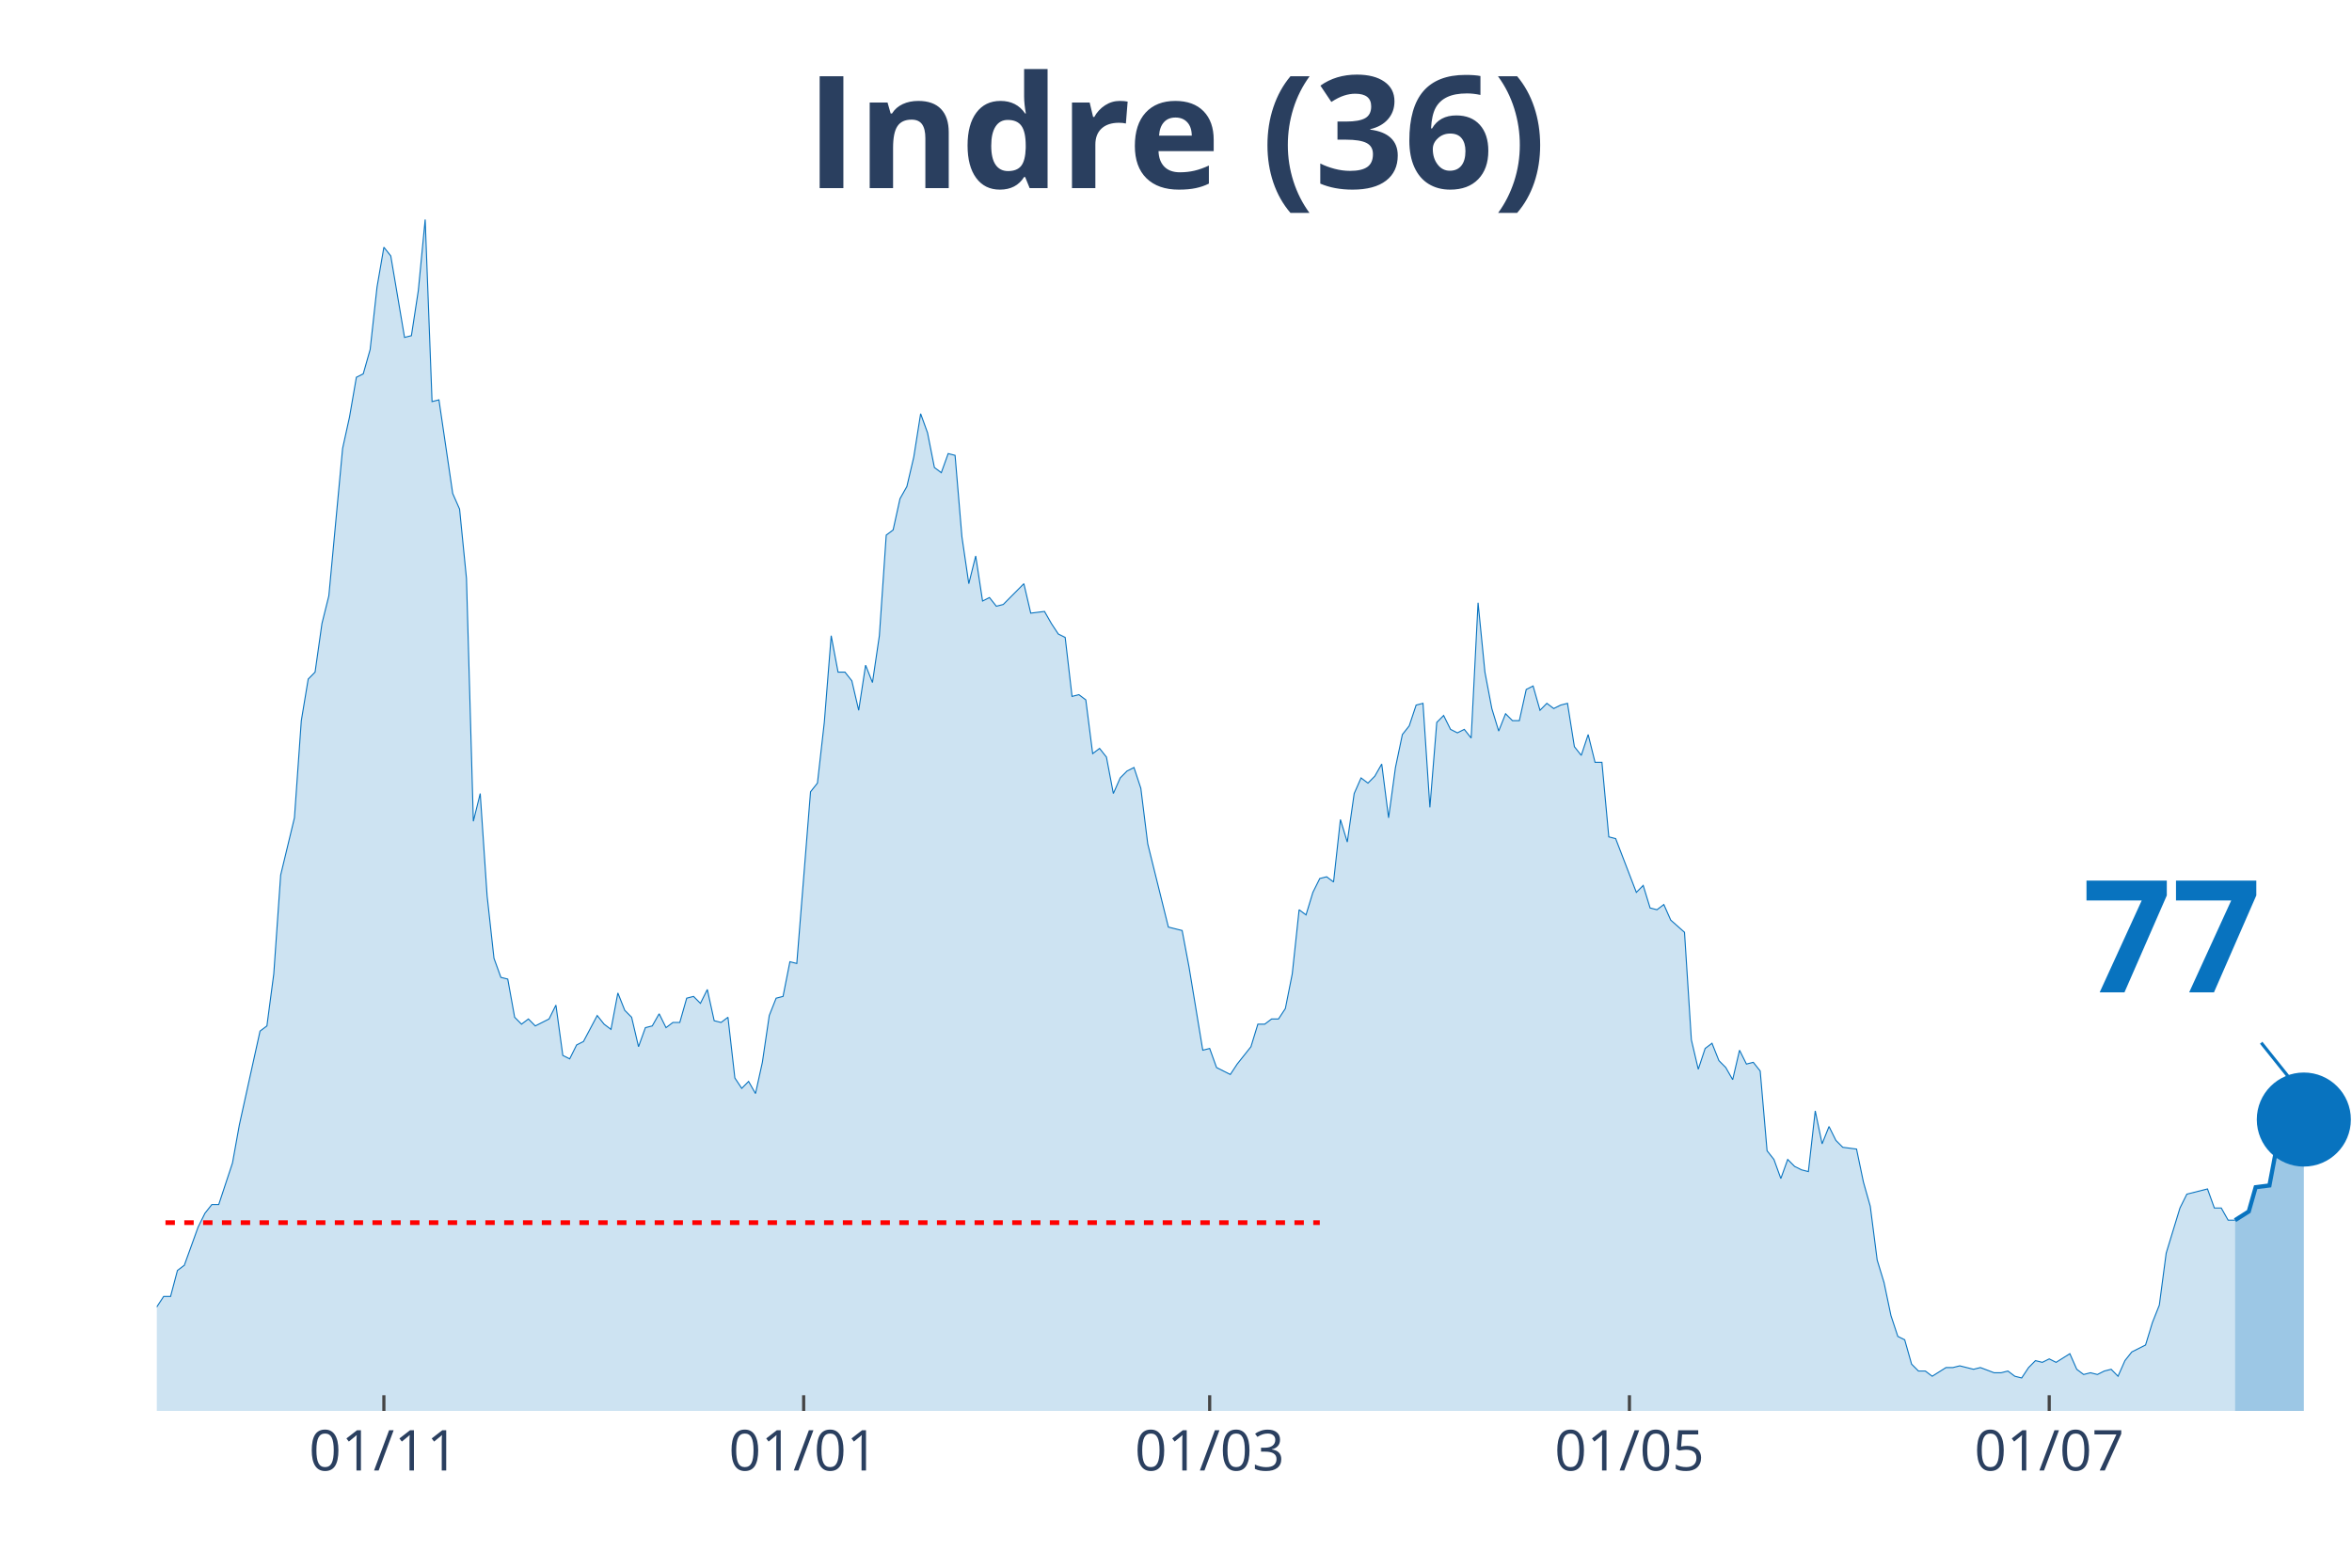
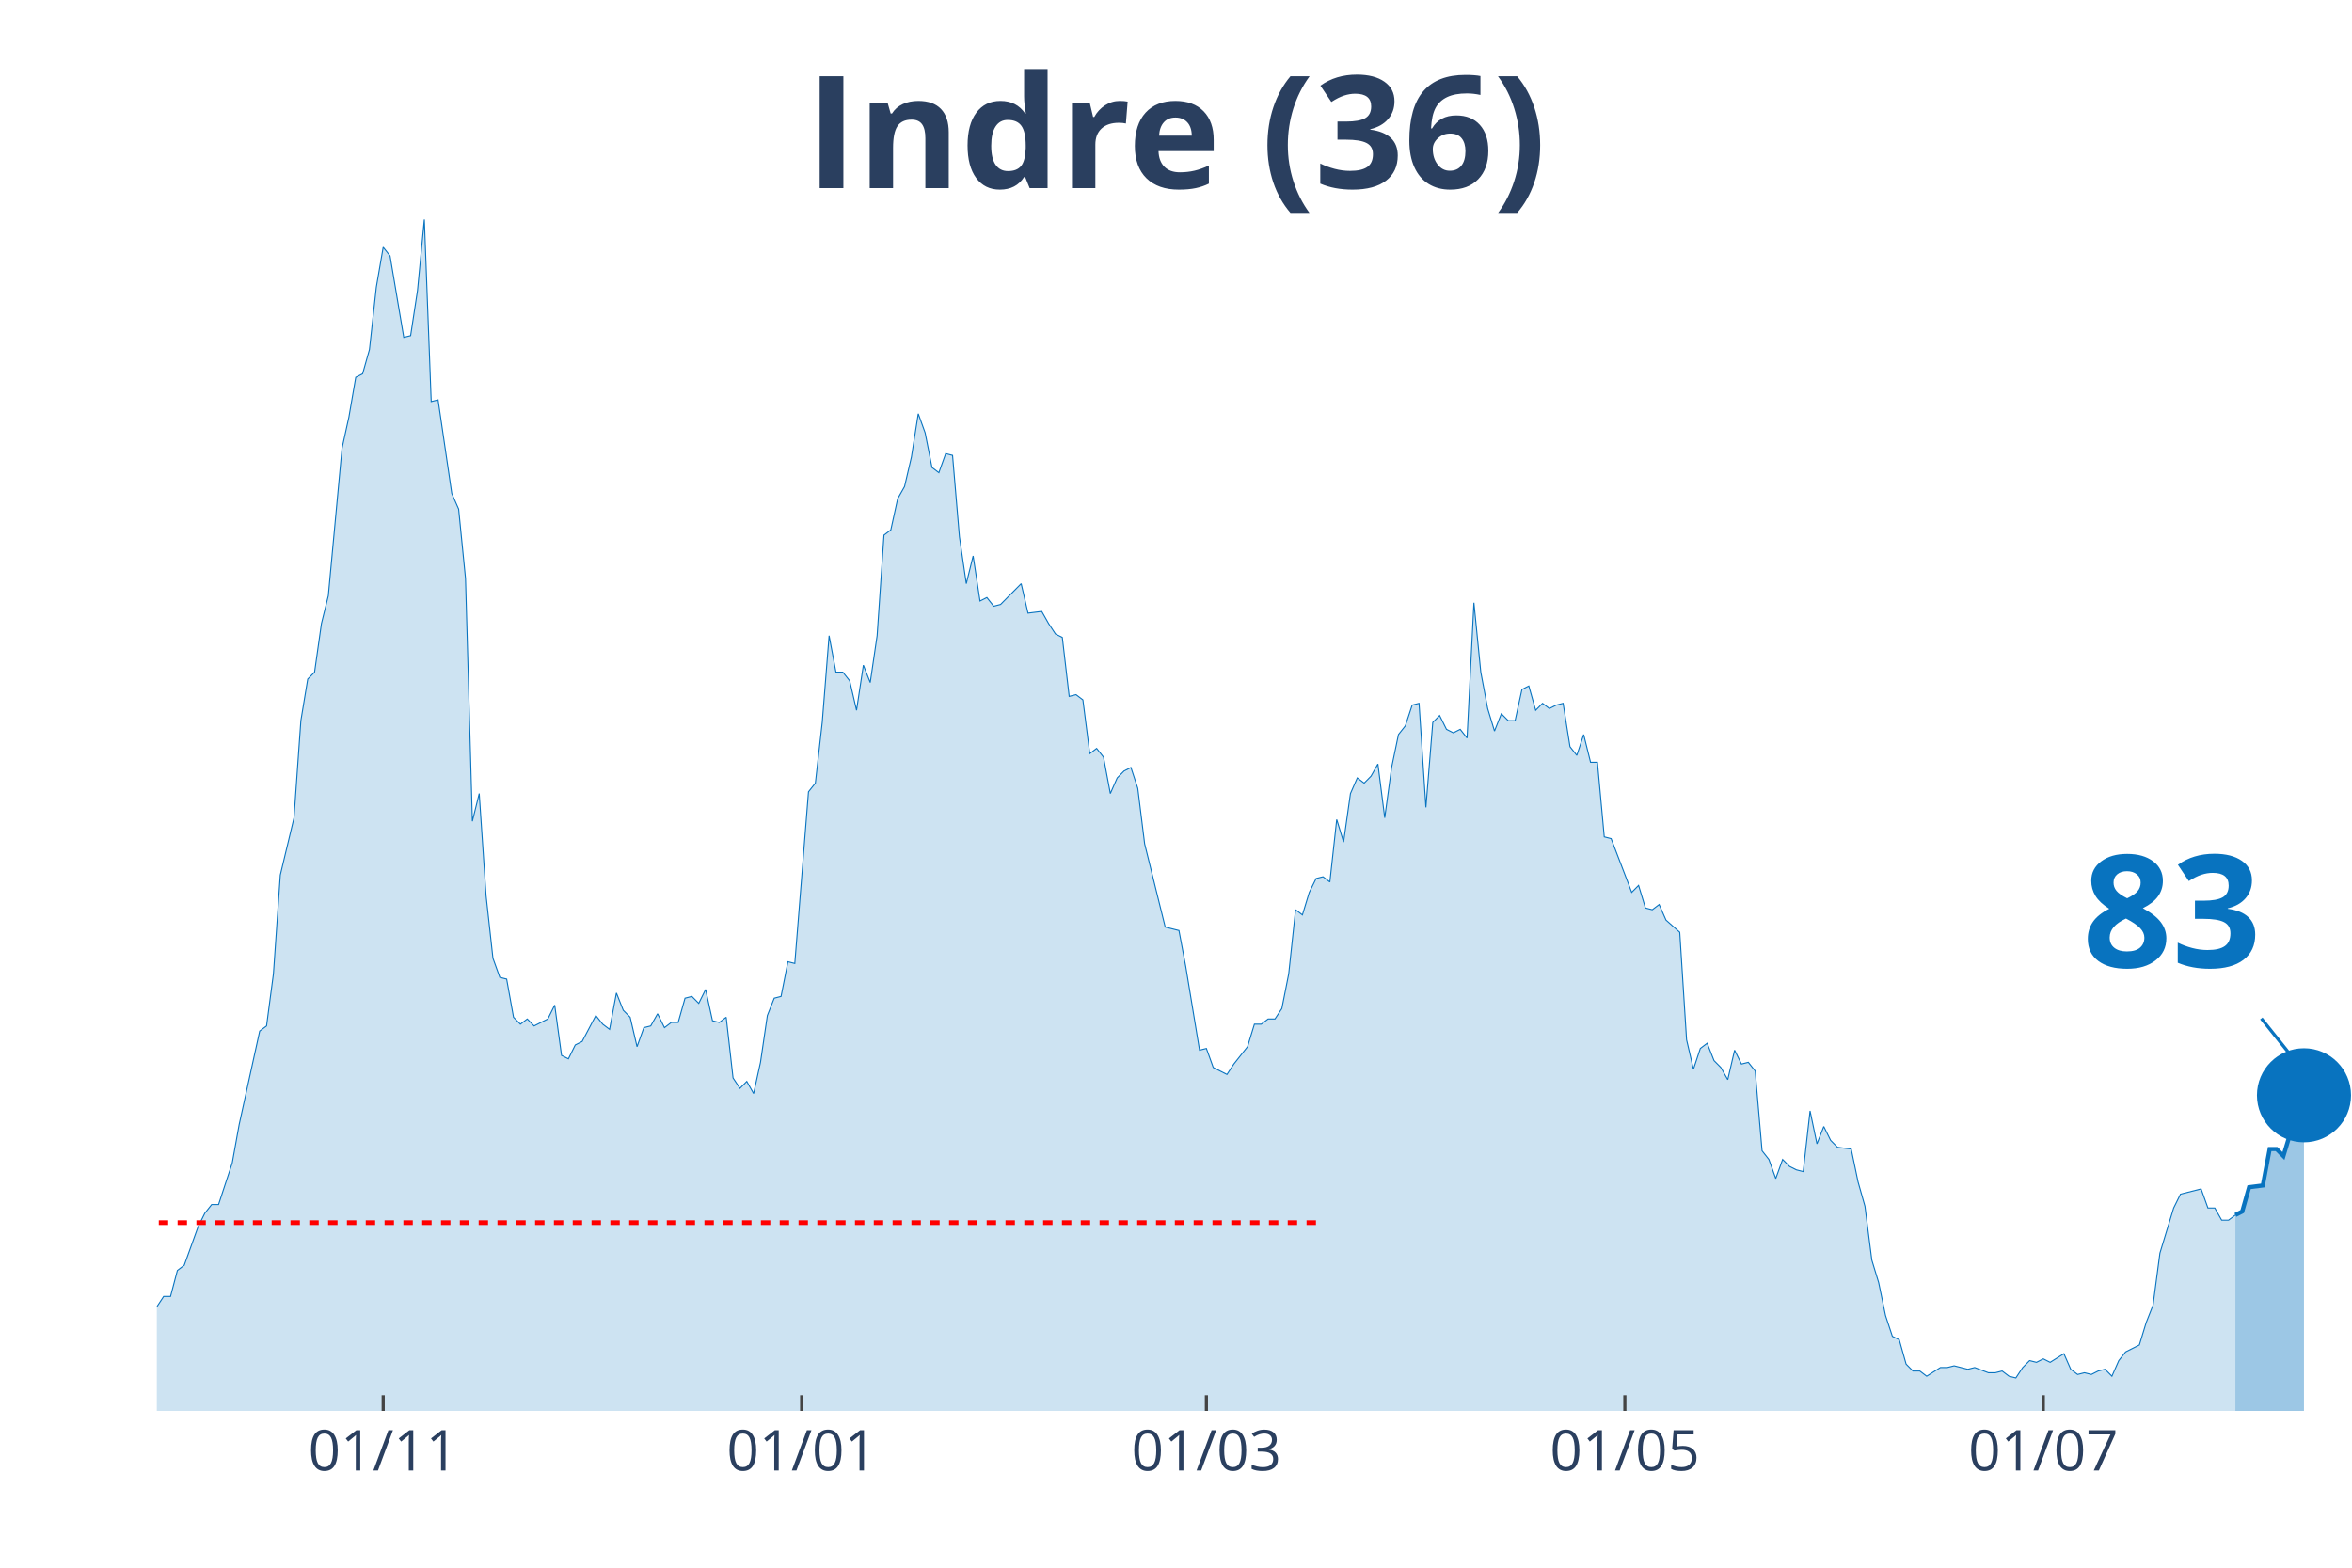
<svg xmlns="http://www.w3.org/2000/svg" class="main-svg" width="1125" height="750" style="" viewBox="0 0 750 500">
  <rect x="0" y="0" width="750" height="500" style="fill: rgb(0, 0, 0); fill-opacity: 0;" />
-   <defs id="defs-c8f8fe">
+   <defs id="defs-84e88d">
    <g class="clips">
-       <clipPath id="clipc8f8fexyplot" class="plotclip">
+       <clipPath id="clip84e88dxyplot" class="plotclip">
        <rect width="700" height="380" />
      </clipPath>
-       <clipPath class="axesclip" id="clipc8f8fex">
+       <clipPath class="axesclip" id="clip84e88dx">
        <rect x="50" y="0" width="700" height="500" />
      </clipPath>
-       <clipPath class="axesclip" id="clipc8f8fey">
+       <clipPath class="axesclip" id="clip84e88dy">
        <rect x="0" y="70" width="750" height="380" />
      </clipPath>
-       <clipPath class="axesclip" id="clipc8f8fexy">
+       <clipPath class="axesclip" id="clip84e88dxy">
        <rect x="50" y="70" width="700" height="380" />
      </clipPath>
    </g>
    <g class="gradients" />
  </defs>
  <g class="bglayer">
    <rect class="bg" x="50" y="70" width="700" height="380" style="fill: rgb(0, 0, 0); fill-opacity: 0; stroke-width: 0;" />
  </g>
  <g class="layer-below">
    <g class="imagelayer" />
    <g class="shapelayer" />
  </g>
  <g class="cartesianlayer">
    <g class="subplot xy">
      <g class="layer-subplot">
        <g class="shapelayer" />
        <g class="imagelayer" />
      </g>
      <g class="gridlayer">
        <g class="x">
-           <path class="xgrid crisp" transform="translate(122.41,0)" d="M0,70v380" style="stroke: rgb(255, 255, 255); stroke-opacity: 1; stroke-width: 1px;" />
-           <path class="xgrid crisp" transform="translate(256.27,0)" d="M0,70v380" style="stroke: rgb(255, 255, 255); stroke-opacity: 1; stroke-width: 1px;" />
-           <path class="xgrid crisp" transform="translate(385.74,0)" d="M0,70v380" style="stroke: rgb(255, 255, 255); stroke-opacity: 1; stroke-width: 1px;" />
-           <path class="xgrid crisp" transform="translate(519.59,0)" d="M0,70v380" style="stroke: rgb(255, 255, 255); stroke-opacity: 1; stroke-width: 1px;" />
-           <path class="xgrid crisp" transform="translate(653.45,0)" d="M0,70v380" style="stroke: rgb(255, 255, 255); stroke-opacity: 1; stroke-width: 1px;" />
+           <path class="xgrid crisp" transform="translate(122.19,0)" d="M0,70v380" style="stroke: rgb(255, 255, 255); stroke-opacity: 1; stroke-width: 1px;" />
+           <path class="xgrid crisp" transform="translate(255.63,0)" d="M0,70v380" style="stroke: rgb(255, 255, 255); stroke-opacity: 1; stroke-width: 1px;" />
+           <path class="xgrid crisp" transform="translate(384.69,0)" d="M0,70v380" style="stroke: rgb(255, 255, 255); stroke-opacity: 1; stroke-width: 1px;" />
+           <path class="xgrid crisp" transform="translate(518.13,0)" d="M0,70v380" style="stroke: rgb(255, 255, 255); stroke-opacity: 1; stroke-width: 1px;" />
+           <path class="xgrid crisp" transform="translate(651.56,0)" d="M0,70v380" style="stroke: rgb(255, 255, 255); stroke-opacity: 1; stroke-width: 1px;" />
        </g>
        <g class="y" />
      </g>
      <g class="zerolinelayer" />
      <path class="xlines-below" />
      <path class="ylines-below" />
      <g class="overlines-below" />
      <g class="xaxislayer-below" />
      <g class="yaxislayer-below" />
      <g class="overaxes-below" />
-       <g class="plot" transform="translate(50, 70)" clip-path="url('#clipc8f8fexyplot')">
+       <g class="plot" transform="translate(50, 70)" clip-path="url('#clip84e88dxyplot')">
        <g class="scatterlayer mlayer">
-           <g class="trace scatter trace591baa" style="stroke-miterlimit: 2;">
+           <g class="trace scatter trace52ec42" style="stroke-miterlimit: 2;">
            <g class="fills">
              <g>
-                 <path class="js-fill" d="M662.7,380L-298.43,380L-298.43,373.92L-276.49,378.89L-274.29,378.34L-188.71,380L-186.52,380L-147.02,377.79L-144.83,377.23L-142.63,377.79L-140.44,375.57L-125.08,375.57L-122.88,374.47L-118.5,374.47L-116.3,371.7L-111.91,370.04L-109.72,373.36L-105.33,370.04L-103.13,370.04L-96.55,371.7L-94.36,370.6L-92.16,375.02L-89.97,374.47L-87.77,374.47L-85.58,370.04L-83.39,366.17L-81.19,358.98L-76.8,350.13L-74.61,348.47L-68.03,349.58L-65.83,353.45L-59.25,360.09L-57.05,360.09L-54.86,361.75L-52.66,361.19L-48.28,362.85L-46.08,359.53L-39.5,354.56L-37.3,346.81L-35.11,344.6L-32.92,337.41L-30.72,332.98L-28.53,332.98L-26.33,334.09L-24.14,329.11L-21.94,338.52L-19.75,340.73L-15.36,344.6L-13.17,345.71L-10.97,345.71L-8.78,350.68L-6.58,347.92L-4.39,346.81L-2.19,348.47L0,346.81L2.19,343.49L4.39,343.49L6.58,335.2L8.78,333.54L13.17,321.37L15.36,316.94L17.55,314.18L19.75,314.18L24.14,300.9L26.33,288.73L32.92,258.86L35.11,257.21L37.3,240.61L39.5,209.08L43.89,190.83L46.08,159.85L48.28,146.58L50.47,144.37L52.66,128.88L54.86,120.03L59.25,73.01L61.44,63.06L63.64,50.33L65.83,49.23L68.03,41.48L70.22,21.57L72.41,8.85L74.61,11.62L79,37.61L81.19,37.06L83.39,22.68L85.58,0L87.77,58.08L89.97,57.53L94.36,87.39L96.55,92.37L98.75,114.5L100.94,191.94L103.13,183.09L105.33,215.72L107.52,235.63L109.72,241.72L111.91,242.27L114.11,254.44L116.3,256.65L118.5,254.99L120.69,257.21L122.88,256.1L125.08,254.99L127.27,250.57L129.47,266.61L131.66,267.71L133.86,263.29L136.05,262.18L140.44,253.89L142.63,256.65L144.83,258.31L147.02,246.7L149.22,252.23L151.41,254.44L153.61,263.84L155.8,257.76L157.99,257.21L160.19,253.33L162.38,257.76L164.58,256.1L166.77,256.1L168.97,248.36L171.16,247.8L173.35,250.01L175.55,245.59L177.74,255.55L179.94,256.1L182.13,254.44L184.33,273.8L186.52,277.12L188.71,274.91L190.91,278.78L193.1,268.82L195.3,253.89L197.49,248.36L199.69,247.8L201.88,236.74L204.08,237.29L208.46,182.53L210.66,179.77L212.85,160.41L215.05,132.75L217.24,144.37L219.44,144.37L221.63,147.13L223.82,156.54L226.02,142.15L228.21,147.69L230.41,132.75L232.6,100.67L234.8,99.01L236.99,89.05L239.18,85.18L241.38,75.78L243.57,61.95L245.77,68.03L247.96,79.1L250.16,80.76L252.35,74.67L254.55,75.23L256.74,101.22L258.93,116.16L261.13,107.31L263.32,121.69L265.52,120.58L267.71,123.35L269.91,122.79L272.1,120.58L276.49,116.16L278.68,125.56L283.07,125.01L285.27,128.88L287.46,132.2L289.66,133.3L291.85,152.11L294.04,151.56L296.24,153.22L298.43,170.36L300.63,168.7L302.82,171.47L305.02,183.09L307.21,178.11L309.4,175.9L311.6,174.79L313.79,181.43L315.99,199.13L322.57,225.68L324.76,226.23L326.96,226.78L329.15,238.4L333.54,264.95L335.74,264.4L337.93,270.48L340.13,271.59L342.32,272.69L344.51,269.37L348.9,263.84L351.1,256.65L353.29,256.65L355.49,254.99L357.68,254.99L359.87,251.67L362.07,240.61L364.26,220.15L366.46,221.8L368.65,214.61L370.85,210.19L373.04,209.64L375.24,211.3L377.43,191.38L379.62,198.57L381.82,183.09L384.01,178.11L386.21,179.77L388.4,177.55L390.6,173.68L392.79,190.83L394.98,174.79L397.18,164.28L399.37,161.51L401.57,154.88L403.76,154.32L405.96,187.51L408.15,160.41L410.34,158.2L412.54,162.62L414.73,163.73L416.93,162.62L419.12,165.39L421.32,122.24L423.51,144.37L425.71,155.98L427.9,163.17L430.09,157.64L432.29,159.85L434.48,159.85L436.68,149.9L438.87,148.79L441.07,156.54L443.26,154.32L445.45,155.98L447.65,154.88L449.84,154.32L452.04,168.15L454.23,170.92L456.43,164.28L458.62,173.13L460.82,173.13L463.01,196.91L465.2,197.47L471.79,214.61L473.98,212.4L476.18,219.59L478.37,220.15L480.56,218.49L482.76,223.46L487.15,227.34L489.34,261.63L491.54,271.03L493.73,264.4L495.92,262.74L498.12,268.27L500.31,270.48L502.51,274.35L504.7,264.95L506.9,269.37L509.09,268.82L511.29,271.59L513.48,297.03L515.67,299.8L517.87,305.88L520.06,299.8L522.26,302.01L524.45,303.11L526.65,303.67L528.84,284.31L531.03,294.82L533.23,289.29L535.42,293.71L537.62,295.92L542.01,296.48L544.2,306.99L546.39,314.73L548.59,331.88L550.78,339.07L552.98,349.58L555.17,356.22L557.37,357.32L559.56,365.07L561.76,367.28L563.95,367.28L566.14,368.94L570.53,366.17L572.73,366.17L574.92,365.62L577.12,366.17L579.31,366.72L581.5,366.17L585.89,367.83L588.09,367.83L590.28,367.28L592.48,368.94L594.67,369.49L596.87,366.17L599.06,363.96L601.25,364.51L603.45,363.41L605.64,364.51L610.03,361.75L612.23,366.72L614.42,368.38L616.61,367.83L618.81,368.38L621,367.28L623.2,366.72L625.39,368.94L627.59,363.96L629.78,361.19L634.17,358.98L636.36,351.79L638.56,346.26L640.75,329.67L645.14,315.28L647.34,310.86L653.92,309.2L656.11,315.28L658.31,315.28L660.5,319.16L662.7,319.16" style="fill: rgb(8, 115, 191); fill-opacity: 0.2; stroke-width: 0;" />
+                 <path class="js-fill" d="M662.81,380L-297.5,380L-297.5,373.92L-275.62,378.89L-273.44,378.34L-190.31,380L-188.12,380L-146.56,377.79L-144.37,377.23L-142.19,377.79L-140,375.57L-124.69,375.57L-122.5,374.47L-118.12,374.47L-115.94,371.7L-111.56,370.04L-109.37,373.36L-105,370.04L-102.81,370.04L-96.25,371.7L-94.06,370.6L-91.87,375.02L-89.69,374.47L-87.5,374.47L-85.31,370.04L-83.12,366.17L-80.94,358.98L-76.56,350.13L-74.37,348.47L-67.81,349.58L-65.62,353.45L-59.06,360.09L-56.87,360.09L-54.69,361.75L-52.5,361.19L-48.12,362.85L-45.94,359.53L-39.37,354.56L-37.19,346.81L-35,344.6L-32.81,337.41L-30.62,332.98L-28.44,332.98L-26.25,334.09L-24.06,329.11L-21.87,338.52L-19.69,340.73L-15.31,344.6L-13.12,345.71L-10.94,345.71L-8.75,350.68L-6.56,347.92L-4.37,346.81L-2.19,348.47L0,346.81L2.19,343.49L4.38,343.49L6.56,335.2L8.75,333.54L13.13,321.37L15.31,316.94L17.5,314.18L19.69,314.18L24.06,300.9L26.25,288.73L32.81,258.86L35,257.21L37.19,240.61L39.38,209.08L43.75,190.83L45.94,159.85L48.13,146.58L50.31,144.37L52.5,128.88L54.69,120.03L59.06,73.01L61.25,63.06L63.44,50.33L65.63,49.23L67.81,41.48L70,21.57L72.19,8.85L74.38,11.62L78.75,37.61L80.94,37.06L83.13,22.68L85.31,0L87.5,58.08L89.69,57.53L94.06,87.39L96.25,92.37L98.44,114.5L100.63,191.94L102.81,183.09L105,215.72L107.19,235.63L109.38,241.72L111.56,242.27L113.75,254.44L115.94,256.65L118.13,254.99L120.31,257.21L122.5,256.1L124.69,254.99L126.88,250.57L129.06,266.61L131.25,267.71L133.44,263.29L135.63,262.18L140,253.89L142.19,256.65L144.38,258.31L146.56,246.7L148.75,252.23L150.94,254.44L153.13,263.84L155.31,257.76L157.5,257.21L159.69,253.33L161.88,257.76L164.06,256.1L166.25,256.1L168.44,248.36L170.63,247.8L172.81,250.01L175,245.59L177.19,255.55L179.38,256.1L181.56,254.44L183.75,273.8L185.94,277.12L188.13,274.91L190.31,278.78L192.5,268.82L194.69,253.89L196.88,248.36L199.06,247.8L201.25,236.74L203.44,237.29L207.81,182.53L210,179.77L212.19,160.41L214.38,132.75L216.56,144.37L218.75,144.37L220.94,147.13L223.13,156.54L225.31,142.15L227.5,147.69L229.69,132.75L231.88,100.67L234.06,99.01L236.25,89.05L238.44,85.18L240.63,75.78L242.81,61.95L245,68.03L247.19,79.1L249.38,80.76L251.56,74.67L253.75,75.23L255.94,101.22L258.13,116.16L260.31,107.31L262.5,121.69L264.69,120.58L266.88,123.35L269.06,122.79L271.25,120.58L275.63,116.16L277.81,125.56L282.19,125.01L284.38,128.88L286.56,132.2L288.75,133.3L290.94,152.11L293.13,151.56L295.31,153.22L297.5,170.36L299.69,168.7L301.88,171.47L304.06,183.09L306.25,178.11L308.44,175.9L310.63,174.79L312.81,181.43L315,199.13L321.56,225.68L323.75,226.23L325.94,226.78L328.13,238.4L332.5,264.95L334.69,264.4L336.88,270.48L339.06,271.59L341.25,272.69L343.44,269.37L347.81,263.84L350,256.65L352.19,256.65L354.38,254.99L356.56,254.99L358.75,251.67L360.94,240.61L363.13,220.15L365.31,221.8L367.5,214.61L369.69,210.19L371.88,209.64L374.06,211.3L376.25,191.38L378.44,198.57L380.63,183.09L382.81,178.11L385,179.77L387.19,177.55L389.38,173.68L391.56,190.83L393.75,174.79L395.94,164.28L398.13,161.51L400.31,154.88L402.5,154.32L404.69,187.51L406.88,160.41L409.06,158.2L411.25,162.62L413.44,163.73L415.63,162.62L417.81,165.39L420,122.24L422.19,144.37L424.38,155.98L426.56,163.17L428.75,157.64L430.94,159.85L433.13,159.85L435.31,149.9L437.5,148.79L439.69,156.54L441.88,154.32L444.06,155.98L446.25,154.88L448.44,154.32L450.63,168.15L452.81,170.92L455,164.28L457.19,173.13L459.38,173.13L461.56,196.91L463.75,197.47L470.31,214.61L472.5,212.4L474.69,219.59L476.88,220.15L479.06,218.49L481.25,223.46L485.63,227.34L487.81,261.63L490,271.03L492.19,264.4L494.38,262.74L496.56,268.27L498.75,270.48L500.94,274.35L503.13,264.95L505.31,269.37L507.5,268.82L509.69,271.59L511.88,297.03L514.06,299.8L516.25,305.88L518.44,299.8L520.63,302.01L522.81,303.11L525,303.67L527.19,284.31L529.38,294.82L531.56,289.29L533.75,293.71L535.94,295.92L540.31,296.48L542.5,306.99L544.69,314.73L546.88,331.88L549.06,339.07L551.25,349.58L553.44,356.22L555.63,357.32L557.81,365.07L560,367.28L562.19,367.28L564.38,368.94L568.75,366.17L570.94,366.17L573.13,365.62L575.31,366.17L577.5,366.72L579.69,366.17L584.06,367.83L586.25,367.83L588.44,367.28L590.63,368.94L592.81,369.49L595,366.17L597.19,363.96L599.38,364.51L601.56,363.41L603.75,364.51L608.13,361.75L610.31,366.72L612.5,368.38L614.69,367.83L616.88,368.38L619.06,367.28L621.25,366.72L623.44,368.94L625.63,363.96L627.81,361.19L632.19,358.98L634.38,351.79L636.56,346.26L638.75,329.67L643.13,315.28L645.31,310.86L651.88,309.2L654.06,315.28L656.25,315.28L658.44,319.16L660.63,319.16L662.81,317.5" style="fill: rgb(8, 115, 191); fill-opacity: 0.2; stroke-width: 0;" />
              </g>
            </g>
            <g class="errorbars" />
            <g class="lines">
-               <path class="js-line" d="M-298.43,373.92L-276.49,378.89L-274.29,378.34L-188.71,380L-186.52,380L-147.02,377.79L-144.83,377.23L-142.63,377.79L-140.44,375.57L-125.08,375.57L-122.88,374.47L-118.5,374.47L-116.3,371.7L-111.91,370.04L-109.72,373.36L-105.33,370.04L-103.13,370.04L-96.55,371.7L-94.36,370.6L-92.16,375.02L-89.97,374.47L-87.77,374.47L-85.58,370.04L-83.39,366.17L-81.19,358.98L-76.8,350.13L-74.61,348.47L-68.03,349.58L-65.83,353.45L-59.25,360.09L-57.05,360.09L-54.86,361.75L-52.66,361.19L-48.28,362.85L-46.08,359.53L-39.5,354.56L-37.3,346.81L-35.11,344.6L-32.92,337.41L-30.72,332.98L-28.53,332.98L-26.33,334.09L-24.14,329.11L-21.94,338.52L-19.75,340.73L-15.36,344.6L-13.17,345.71L-10.97,345.71L-8.78,350.68L-6.58,347.92L-4.39,346.81L-2.19,348.47L0,346.81L2.19,343.49L4.39,343.49L6.58,335.2L8.78,333.54L13.17,321.37L15.36,316.94L17.55,314.18L19.75,314.18L24.14,300.9L26.33,288.73L32.92,258.86L35.11,257.21L37.3,240.61L39.5,209.08L43.89,190.83L46.08,159.85L48.28,146.58L50.47,144.37L52.66,128.88L54.86,120.03L59.25,73.01L61.44,63.06L63.64,50.33L65.83,49.23L68.03,41.48L70.22,21.57L72.41,8.85L74.61,11.62L79,37.61L81.19,37.06L83.39,22.68L85.58,0L87.77,58.08L89.97,57.53L94.36,87.39L96.55,92.37L98.75,114.5L100.94,191.94L103.13,183.09L105.33,215.72L107.52,235.63L109.72,241.72L111.91,242.27L114.11,254.44L116.3,256.65L118.5,254.99L120.69,257.21L122.88,256.1L125.08,254.99L127.27,250.57L129.47,266.61L131.66,267.71L133.86,263.29L136.05,262.18L140.44,253.89L142.63,256.65L144.83,258.31L147.02,246.7L149.22,252.23L151.41,254.44L153.61,263.84L155.8,257.76L157.99,257.21L160.19,253.33L162.38,257.76L164.58,256.1L166.77,256.1L168.97,248.36L171.16,247.8L173.35,250.01L175.55,245.59L177.74,255.55L179.94,256.1L182.13,254.44L184.33,273.8L186.52,277.12L188.71,274.91L190.91,278.78L193.1,268.82L195.3,253.89L197.49,248.36L199.69,247.8L201.88,236.74L204.08,237.29L208.46,182.53L210.66,179.77L212.85,160.41L215.05,132.75L217.24,144.37L219.44,144.37L221.63,147.13L223.82,156.54L226.02,142.15L228.21,147.69L230.41,132.75L232.6,100.67L234.8,99.01L236.99,89.05L239.18,85.18L241.38,75.78L243.57,61.95L245.77,68.03L247.96,79.1L250.16,80.76L252.35,74.67L254.55,75.23L256.74,101.22L258.93,116.16L261.13,107.31L263.32,121.69L265.52,120.58L267.71,123.35L269.91,122.79L272.1,120.58L276.49,116.16L278.68,125.56L283.07,125.01L285.27,128.88L287.46,132.2L289.66,133.3L291.85,152.11L294.04,151.56L296.24,153.22L298.43,170.36L300.63,168.7L302.82,171.47L305.02,183.09L307.21,178.11L309.4,175.9L311.6,174.79L313.79,181.43L315.99,199.13L322.57,225.68L324.76,226.23L326.96,226.78L329.15,238.4L333.54,264.95L335.74,264.4L337.93,270.48L340.13,271.59L342.32,272.69L344.51,269.37L348.9,263.84L351.1,256.65L353.29,256.65L355.49,254.99L357.68,254.99L359.87,251.67L362.07,240.61L364.26,220.15L366.46,221.8L368.65,214.61L370.85,210.19L373.04,209.64L375.24,211.3L377.43,191.38L379.62,198.57L381.82,183.09L384.01,178.11L386.21,179.77L388.4,177.55L390.6,173.68L392.79,190.83L394.98,174.79L397.18,164.28L399.37,161.51L401.57,154.88L403.76,154.32L405.96,187.51L408.15,160.41L410.34,158.2L412.54,162.62L414.73,163.73L416.93,162.62L419.12,165.39L421.32,122.24L423.51,144.37L425.71,155.98L427.9,163.17L430.09,157.64L432.29,159.85L434.48,159.85L436.68,149.9L438.87,148.79L441.07,156.54L443.26,154.32L445.45,155.98L447.65,154.88L449.84,154.32L452.04,168.15L454.23,170.92L456.43,164.28L458.62,173.13L460.82,173.13L463.01,196.91L465.2,197.47L471.79,214.61L473.98,212.4L476.18,219.59L478.37,220.15L480.56,218.49L482.76,223.46L487.15,227.34L489.34,261.63L491.54,271.03L493.73,264.4L495.92,262.74L498.12,268.27L500.31,270.48L502.51,274.35L504.7,264.95L506.9,269.37L509.09,268.82L511.29,271.59L513.48,297.03L515.67,299.8L517.87,305.88L520.06,299.8L522.26,302.01L524.45,303.11L526.65,303.67L528.84,284.31L531.03,294.82L533.23,289.29L535.42,293.71L537.62,295.92L542.01,296.48L544.2,306.99L546.39,314.73L548.59,331.88L550.78,339.07L552.98,349.58L555.17,356.22L557.37,357.32L559.56,365.07L561.76,367.28L563.95,367.28L566.14,368.94L570.53,366.17L572.73,366.17L574.92,365.62L577.12,366.17L579.31,366.72L581.5,366.17L585.89,367.83L588.09,367.83L590.28,367.28L592.48,368.94L594.67,369.49L596.87,366.17L599.06,363.96L601.25,364.51L603.45,363.41L605.64,364.51L610.03,361.75L612.23,366.72L614.42,368.38L616.61,367.83L618.81,368.38L621,367.28L623.2,366.72L625.39,368.94L627.59,363.96L629.78,361.19L634.17,358.98L636.36,351.79L638.56,346.26L640.75,329.67L645.14,315.28L647.34,310.86L653.92,309.2L656.11,315.28L658.31,315.28L660.5,319.16L662.7,319.16" style="vector-effect: non-scaling-stroke; fill: none; stroke: rgb(8, 115, 191); stroke-opacity: 1; stroke-width: 0.5px; opacity: 1;" />
+               <path class="js-line" d="M-297.5,373.92L-275.62,378.89L-273.44,378.34L-190.31,380L-188.12,380L-146.56,377.79L-144.37,377.23L-142.19,377.79L-140,375.57L-124.69,375.57L-122.5,374.47L-118.12,374.47L-115.94,371.7L-111.56,370.04L-109.37,373.36L-105,370.04L-102.81,370.04L-96.25,371.7L-94.06,370.6L-91.87,375.02L-89.69,374.47L-87.5,374.47L-85.31,370.04L-83.12,366.17L-80.94,358.98L-76.56,350.13L-74.37,348.47L-67.81,349.58L-65.62,353.45L-59.06,360.09L-56.87,360.09L-54.69,361.75L-52.5,361.19L-48.12,362.85L-45.94,359.53L-39.37,354.56L-37.19,346.81L-35,344.6L-32.81,337.41L-30.62,332.98L-28.44,332.98L-26.25,334.09L-24.06,329.11L-21.87,338.52L-19.69,340.73L-15.31,344.6L-13.12,345.71L-10.94,345.71L-8.75,350.68L-6.56,347.92L-4.37,346.81L-2.19,348.47L0,346.81L2.19,343.49L4.38,343.49L6.56,335.2L8.75,333.54L13.13,321.37L15.31,316.94L17.5,314.18L19.69,314.18L24.06,300.9L26.25,288.73L32.81,258.86L35,257.21L37.19,240.61L39.38,209.08L43.75,190.83L45.94,159.85L48.13,146.58L50.31,144.37L52.5,128.88L54.69,120.03L59.06,73.01L61.25,63.06L63.44,50.33L65.63,49.23L67.81,41.48L70,21.57L72.19,8.85L74.38,11.62L78.75,37.61L80.94,37.06L83.13,22.68L85.31,0L87.5,58.08L89.69,57.53L94.06,87.39L96.25,92.37L98.44,114.5L100.63,191.94L102.81,183.09L105,215.72L107.19,235.63L109.38,241.72L111.56,242.27L113.75,254.44L115.94,256.65L118.13,254.99L120.31,257.21L122.5,256.1L124.69,254.99L126.88,250.57L129.06,266.61L131.25,267.71L133.44,263.29L135.63,262.18L140,253.89L142.19,256.65L144.38,258.31L146.56,246.7L148.75,252.23L150.94,254.44L153.13,263.84L155.31,257.76L157.5,257.21L159.69,253.33L161.88,257.76L164.06,256.1L166.25,256.1L168.44,248.36L170.63,247.8L172.81,250.01L175,245.59L177.19,255.55L179.38,256.1L181.56,254.44L183.75,273.8L185.94,277.12L188.13,274.91L190.31,278.78L192.5,268.82L194.69,253.89L196.88,248.36L199.06,247.8L201.25,236.74L203.44,237.29L207.81,182.53L210,179.77L212.19,160.41L214.38,132.75L216.56,144.37L218.75,144.37L220.94,147.13L223.13,156.54L225.31,142.15L227.5,147.69L229.69,132.75L231.88,100.67L234.06,99.01L236.25,89.05L238.44,85.18L240.63,75.78L242.81,61.95L245,68.03L247.19,79.1L249.38,80.76L251.56,74.67L253.75,75.23L255.94,101.22L258.13,116.16L260.31,107.31L262.5,121.69L264.69,120.58L266.88,123.35L269.06,122.79L271.25,120.58L275.63,116.16L277.81,125.56L282.19,125.01L284.38,128.88L286.56,132.2L288.75,133.3L290.94,152.11L293.13,151.56L295.31,153.22L297.5,170.36L299.69,168.7L301.88,171.47L304.06,183.09L306.25,178.11L308.44,175.9L310.63,174.79L312.81,181.43L315,199.13L321.56,225.68L323.75,226.23L325.94,226.78L328.13,238.4L332.5,264.95L334.69,264.4L336.88,270.48L339.06,271.59L341.25,272.69L343.44,269.37L347.81,263.84L350,256.65L352.19,256.65L354.38,254.99L356.56,254.99L358.75,251.67L360.94,240.61L363.13,220.15L365.31,221.8L367.5,214.61L369.69,210.19L371.88,209.64L374.06,211.3L376.25,191.38L378.44,198.57L380.63,183.09L382.81,178.11L385,179.77L387.19,177.55L389.38,173.68L391.56,190.83L393.75,174.79L395.94,164.28L398.13,161.51L400.31,154.88L402.5,154.32L404.69,187.51L406.88,160.41L409.06,158.2L411.25,162.62L413.44,163.73L415.63,162.62L417.81,165.39L420,122.24L422.19,144.37L424.38,155.98L426.56,163.17L428.75,157.64L430.94,159.85L433.13,159.85L435.31,149.9L437.5,148.79L439.69,156.54L441.88,154.32L444.06,155.98L446.25,154.88L448.44,154.32L450.63,168.15L452.81,170.92L455,164.28L457.19,173.13L459.38,173.13L461.56,196.91L463.75,197.47L470.31,214.61L472.5,212.4L474.69,219.59L476.88,220.15L479.06,218.49L481.25,223.46L485.63,227.34L487.81,261.63L490,271.03L492.19,264.4L494.38,262.74L496.56,268.27L498.75,270.48L500.94,274.35L503.13,264.95L505.31,269.37L507.5,268.82L509.69,271.59L511.88,297.03L514.06,299.8L516.25,305.88L518.44,299.8L520.63,302.01L522.81,303.11L525,303.67L527.19,284.31L529.38,294.82L531.56,289.29L533.75,293.71L535.94,295.92L540.31,296.48L542.5,306.99L544.69,314.73L546.88,331.88L549.06,339.07L551.25,349.58L553.44,356.22L555.63,357.32L557.81,365.07L560,367.28L562.19,367.28L564.38,368.94L568.75,366.17L570.94,366.17L573.13,365.62L575.31,366.17L577.5,366.72L579.69,366.17L584.06,367.83L586.25,367.83L588.44,367.28L590.63,368.94L592.81,369.49L595,366.17L597.19,363.96L599.38,364.51L601.56,363.41L603.75,364.51L608.13,361.75L610.31,366.72L612.5,368.38L614.69,367.83L616.88,368.38L619.06,367.28L621.25,366.72L623.44,368.94L625.63,363.96L627.81,361.19L632.19,358.98L634.38,351.79L636.56,346.26L638.75,329.67L643.13,315.28L645.31,310.86L651.88,309.2L654.06,315.28L656.25,315.28L658.44,319.16L660.63,319.16L662.81,317.5" style="vector-effect: non-scaling-stroke; fill: none; stroke: rgb(8, 115, 191); stroke-opacity: 1; stroke-width: 0.5px; opacity: 1;" />
            </g>
            <g class="points" />
            <g class="text" />
          </g>
-           <g class="trace scatter trace4d5496" style="stroke-miterlimit: 2;">
+           <g class="trace scatter trace2223a3" style="stroke-miterlimit: 2;">
            <g class="fills">
              <g>
-                 <path class="js-fill" d="M684.64,380L662.7,380L662.7,319.16L667.08,316.39L669.28,308.65L673.67,308.09L675.86,296.48L678.06,296.48L680.25,298.69L682.45,291.5L684.64,287.07" style="fill: rgb(8, 115, 191); fill-opacity: 0.4; stroke-width: 0;" />
+                 <path class="js-fill" d="M684.69,380L662.81,380L662.81,317.5L665,316.39L667.19,308.65L671.56,308.09L673.75,296.48L675.94,296.48L678.13,298.69L680.31,291.5L682.5,287.07L684.69,279.33" style="fill: rgb(8, 115, 191); fill-opacity: 0.4; stroke-width: 0;" />
              </g>
            </g>
            <g class="errorbars" />
            <g class="lines">
-               <path class="js-line" d="M662.7,319.16L667.08,316.39L669.28,308.65L673.67,308.09L675.86,296.48L678.06,296.48L680.25,298.69L682.45,291.5L684.64,287.07" style="vector-effect: non-scaling-stroke; fill: none; stroke: rgb(8, 115, 191); stroke-opacity: 1; stroke-width: 2px; opacity: 1;" />
+               <path class="js-line" d="M662.81,317.5L665,316.39L667.19,308.65L671.56,308.09L673.75,296.48L675.94,296.48L678.13,298.69L680.31,291.5L682.5,287.07L684.69,279.33" style="vector-effect: non-scaling-stroke; fill: none; stroke: rgb(8, 115, 191); stroke-opacity: 1; stroke-width: 2px; opacity: 1;" />
            </g>
            <g class="points" />
            <g class="text" />
          </g>
-           <g class="trace scatter trace03676c" style="stroke-miterlimit: 2; opacity: 1;">
+           <g class="trace scatter trace930582" style="stroke-miterlimit: 2; opacity: 1;">
            <g class="fills" />
            <g class="errorbars" />
            <g class="lines" />
            <g class="points">
-               <path class="point" transform="translate(684.64,287.07)" d="M15,0A15,15 0 1,1 0,-15A15,15 0 0,1 15,0Z" style="opacity: 1; stroke-width: 0px; fill: rgb(8, 115, 191); fill-opacity: 1;" />
+               <path class="point" transform="translate(684.69,279.33)" d="M15,0A15,15 0 1,1 0,-15A15,15 0 0,1 15,0Z" style="opacity: 1; stroke-width: 0px; fill: rgb(8, 115, 191); fill-opacity: 1;" />
            </g>
            <g class="text" />
          </g>
        </g>
      </g>
      <g class="overplot" />
      <path class="xlines-above crisp" style="fill: none; stroke-width: 1px; stroke: rgb(0, 0, 0); stroke-opacity: 0;" d="" />
      <path class="ylines-above crisp" style="fill: none;" d="M0,0" />
      <g class="overlines-above" />
      <g class="xaxislayer-above">
-         <path class="xtick ticks crisp" d="M0,450v-5" transform="translate(122.41,0)" style="stroke: rgb(68, 68, 68); stroke-opacity: 1; stroke-width: 1px;" />
-         <path class="xtick ticks crisp" d="M0,450v-5" transform="translate(256.27,0)" style="stroke: rgb(68, 68, 68); stroke-opacity: 1; stroke-width: 1px;" />
-         <path class="xtick ticks crisp" d="M0,450v-5" transform="translate(385.74,0)" style="stroke: rgb(68, 68, 68); stroke-opacity: 1; stroke-width: 1px;" />
-         <path class="xtick ticks crisp" d="M0,450v-5" transform="translate(519.59,0)" style="stroke: rgb(68, 68, 68); stroke-opacity: 1; stroke-width: 1px;" />
-         <path class="xtick ticks crisp" d="M0,450v-5" transform="translate(653.45,0)" style="stroke: rgb(68, 68, 68); stroke-opacity: 1; stroke-width: 1px;" />
+         <path class="xtick ticks crisp" d="M0,450v-5" transform="translate(122.19,0)" style="stroke: rgb(68, 68, 68); stroke-opacity: 1; stroke-width: 1px;" />
+         <path class="xtick ticks crisp" d="M0,450v-5" transform="translate(255.63,0)" style="stroke: rgb(68, 68, 68); stroke-opacity: 1; stroke-width: 1px;" />
+         <path class="xtick ticks crisp" d="M0,450v-5" transform="translate(384.69,0)" style="stroke: rgb(68, 68, 68); stroke-opacity: 1; stroke-width: 1px;" />
+         <path class="xtick ticks crisp" d="M0,450v-5" transform="translate(518.13,0)" style="stroke: rgb(68, 68, 68); stroke-opacity: 1; stroke-width: 1px;" />
+         <path class="xtick ticks crisp" d="M0,450v-5" transform="translate(651.56,0)" style="stroke: rgb(68, 68, 68); stroke-opacity: 1; stroke-width: 1px;" />
        <g class="xtick">
-           <text text-anchor="middle" x="0" y="469" transform="translate(122.41,0)" style="font-family: 'Open Sans', verdana, arial, sans-serif; font-size: 18px; fill: rgb(42, 63, 95); fill-opacity: 1; white-space: pre;">01/11</text>
+           <text text-anchor="middle" x="0" y="469" transform="translate(122.19,0)" style="font-family: 'Open Sans', verdana, arial, sans-serif; font-size: 18px; fill: rgb(42, 63, 95); fill-opacity: 1; white-space: pre;">01/11</text>
        </g>
        <g class="xtick">
-           <text text-anchor="middle" x="0" y="469" transform="translate(256.27,0)" style="font-family: 'Open Sans', verdana, arial, sans-serif; font-size: 18px; fill: rgb(42, 63, 95); fill-opacity: 1; white-space: pre;">01/01</text>
+           <text text-anchor="middle" x="0" y="469" transform="translate(255.63,0)" style="font-family: 'Open Sans', verdana, arial, sans-serif; font-size: 18px; fill: rgb(42, 63, 95); fill-opacity: 1; white-space: pre;">01/01</text>
        </g>
        <g class="xtick">
-           <text text-anchor="middle" x="0" y="469" transform="translate(385.74,0)" style="font-family: 'Open Sans', verdana, arial, sans-serif; font-size: 18px; fill: rgb(42, 63, 95); fill-opacity: 1; white-space: pre;">01/03</text>
+           <text text-anchor="middle" x="0" y="469" transform="translate(384.69,0)" style="font-family: 'Open Sans', verdana, arial, sans-serif; font-size: 18px; fill: rgb(42, 63, 95); fill-opacity: 1; white-space: pre;">01/03</text>
        </g>
        <g class="xtick">
-           <text text-anchor="middle" x="0" y="469" transform="translate(519.59,0)" style="font-family: 'Open Sans', verdana, arial, sans-serif; font-size: 18px; fill: rgb(42, 63, 95); fill-opacity: 1; white-space: pre;">01/05</text>
+           <text text-anchor="middle" x="0" y="469" transform="translate(518.13,0)" style="font-family: 'Open Sans', verdana, arial, sans-serif; font-size: 18px; fill: rgb(42, 63, 95); fill-opacity: 1; white-space: pre;">01/05</text>
        </g>
        <g class="xtick">
-           <text text-anchor="middle" x="0" y="469" transform="translate(653.45,0)" style="font-family: 'Open Sans', verdana, arial, sans-serif; font-size: 18px; fill: rgb(42, 63, 95); fill-opacity: 1; white-space: pre;">01/07</text>
+           <text text-anchor="middle" x="0" y="469" transform="translate(651.56,0)" style="font-family: 'Open Sans', verdana, arial, sans-serif; font-size: 18px; fill: rgb(42, 63, 95); fill-opacity: 1; white-space: pre;">01/07</text>
        </g>
      </g>
      <g class="yaxislayer-above" />
      <g class="overaxes-above" />
    </g>
  </g>
  <g class="polarlayer" />
  <g class="ternarylayer" />
  <g class="geolayer" />
  <g class="funnelarealayer" />
  <g class="pielayer" />
  <g class="treemaplayer" />
  <g class="sunburstlayer" />
  <g class="glimages" />
-   <defs id="topdefs-c8f8fe">
+   <defs id="topdefs-84e88d">
    <g class="clips" />
  </defs>
  <g class="layer-above">
    <g class="imagelayer" />
    <g class="shapelayer">
-       <path data-index="0" fill-rule="evenodd" d="M-1183.23,389.95L420.85,389.95" clip-path="url('#clipc8f8fexy')" style="opacity: 1; stroke: rgb(255, 0, 0); stroke-opacity: 1; fill: rgb(0, 0, 0); fill-opacity: 0; stroke-dasharray: 3px, 3px; stroke-width: 1.5px;" />
+       <path data-index="0" fill-rule="evenodd" d="M-1179.37,389.95L419.69,389.95" clip-path="url('#clip84e88dxy')" style="opacity: 1; stroke: rgb(255, 0, 0); stroke-opacity: 1; fill: rgb(0, 0, 0); fill-opacity: 0; stroke-dasharray: 3px, 3px; stroke-width: 1.5px;" />
    </g>
  </g>
  <g class="infolayer">
    <g class="g-gtitle">
      <text class="gtitle" x="375" y="25" text-anchor="middle" dy="0.7em" style="font-family: 'Open Sans', verdana, arial, sans-serif; font-size: 50px; fill: rgb(42, 63, 95); opacity: 1; font-weight: normal; white-space: pre;">
        <tspan style="font-weight:bold">Indre (36)</tspan>
      </text>
    </g>
    <g class="g-xtitle" />
    <g class="annotation" data-index="0" style="opacity: 1;">
-       <g class="annotation-text-g" transform="rotate(0,692.64,297.07)">
-         <g class="cursor-pointer" transform="translate(649, 261)">
+       <g class="annotation-text-g" transform="rotate(0,692.69,289.33)">
+         <g class="cursor-pointer" transform="translate(649, 253)">
          <rect class="bg" x="0.5" y="0.5" width="86" height="71" style="stroke-width: 1px; stroke: rgb(0, 0, 0); stroke-opacity: 0; fill: rgb(255, 255, 255); fill-opacity: 0.6;" />
          <text class="annotation-text" text-anchor="middle" x="43.531" y="55.5" style="font-family: 'Open Sans', verdana, arial, sans-serif; font-size: 50px; fill: rgb(8, 115, 191); fill-opacity: 1; white-space: pre;">
-             <tspan style="font-weight:bold">77 </tspan>
+             <tspan style="font-weight:bold">83 </tspan>
          </text>
        </g>
      </g>
      <g class="annotation-arrow-g" style="opacity: 1;">
-         <path d="M721.04,332.57L732.64,347.07" style="stroke-width: 1px; stroke: rgb(8, 115, 191); stroke-opacity: 1; stroke-dasharray: 0px, 0px, 18.569px, 18.569px;" />
+         <path d="M721.09,324.83L732.69,339.33" style="stroke-width: 1px; stroke: rgb(8, 115, 191); stroke-opacity: 1; stroke-dasharray: 0px, 0px, 18.569px, 18.569px;" />
      </g>
    </g>
  </g>
</svg>
